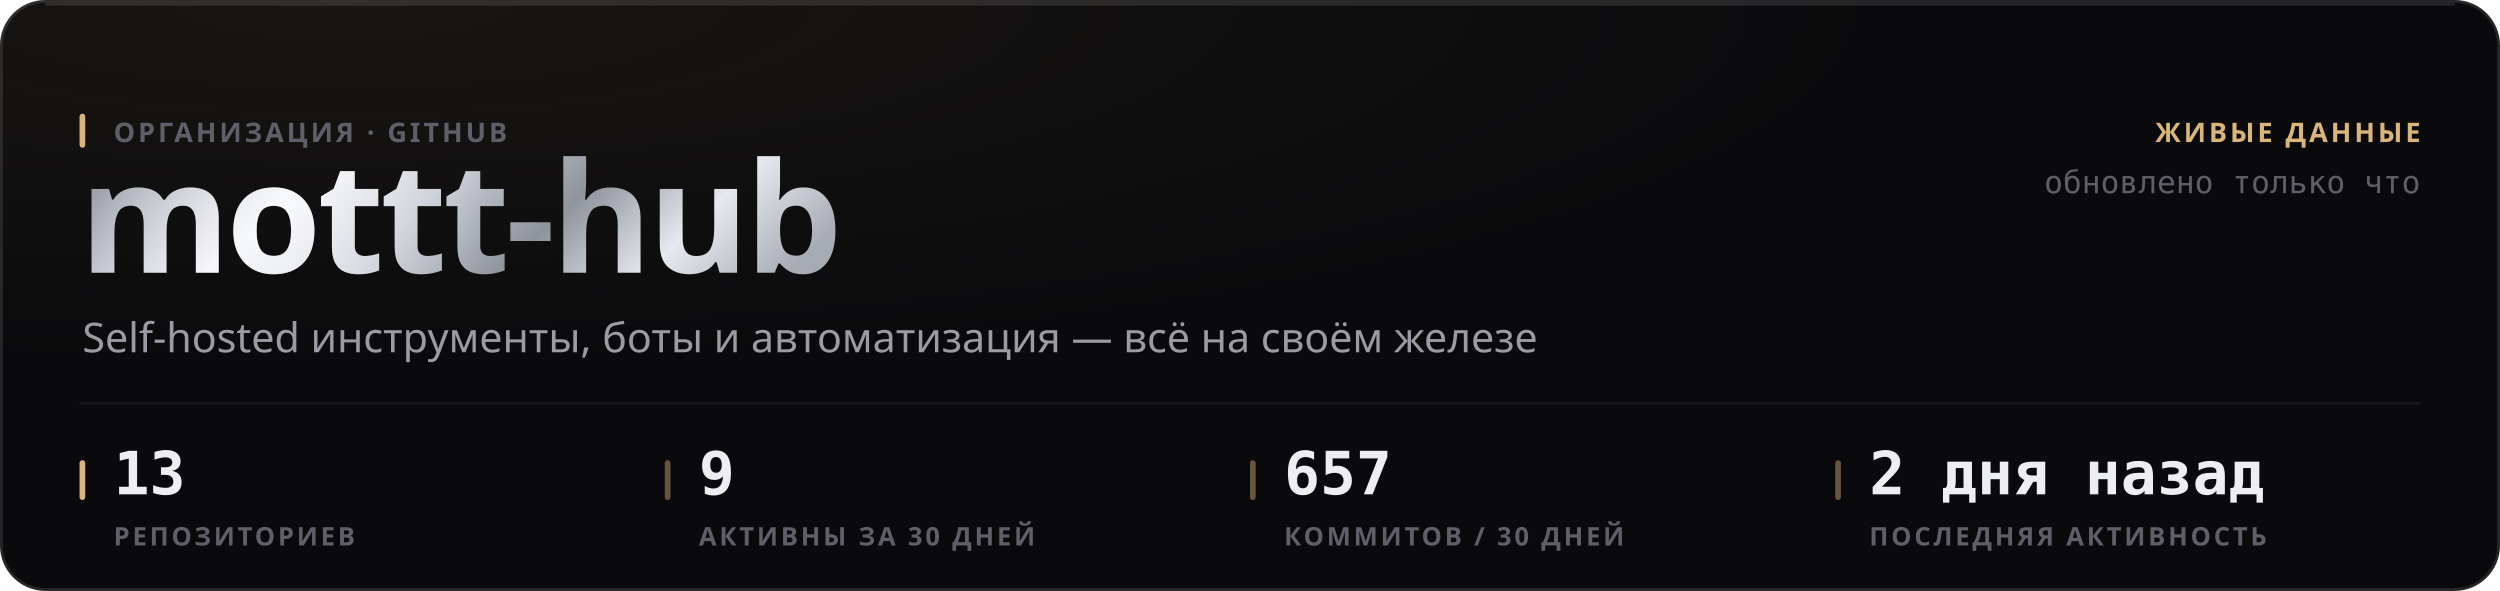
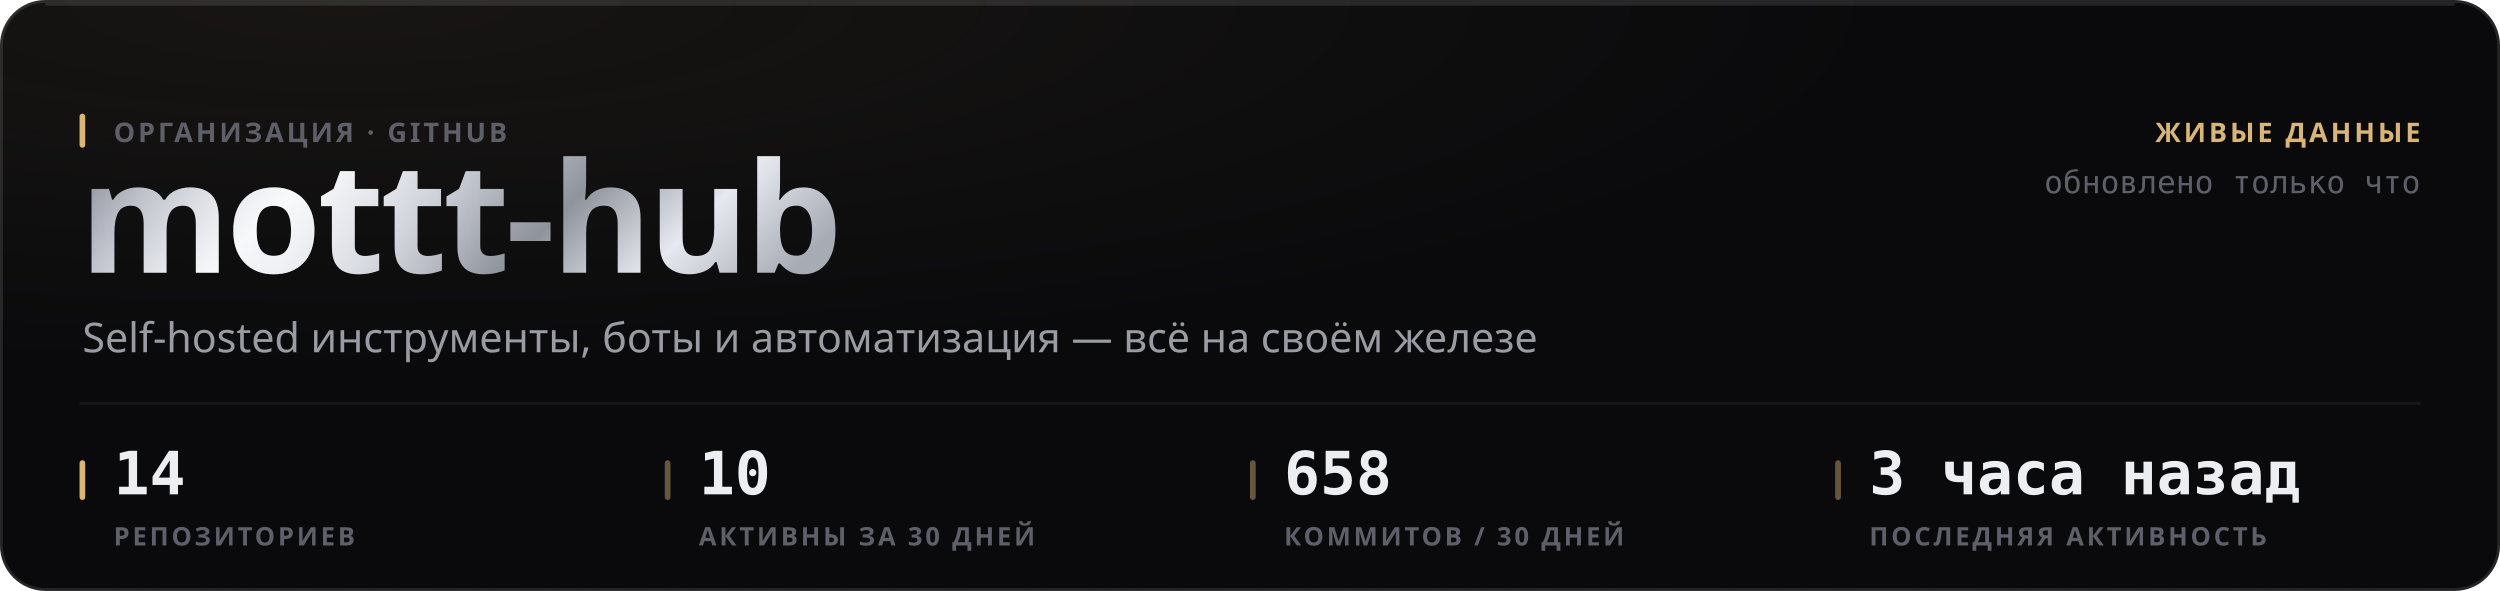
<svg xmlns="http://www.w3.org/2000/svg" width="880" height="208" viewBox="0 0 880 208" role="img">
  <style>
  text { font-family: -apple-system, BlinkMacSystemFont, 'Segoe UI', 'Noto Sans', Helvetica, Arial, sans-serif; }
  .mono { font-family: ui-monospace, 'SF Mono', 'Cascadia Mono', 'DejaVu Sans Mono', Menlo, Consolas, monospace; font-variant-numeric: tabular-nums; }
  .caps { letter-spacing: .1em; text-transform: uppercase; }

  @keyframes sheen  { from { transform: translateX(-120%); } to { transform: translateX(260%); } }
  @keyframes rise   { from { opacity: 0; transform: translateY(6px); } to { opacity: 1; transform: none; } }
  @keyframes slide  { from { opacity: 0; transform: translateX(-8px); } to { opacity: 1; transform: none; } }
  @keyframes grow   { from { transform: scaleY(0); } to { transform: scaleY(1); } }
  @keyframes widen  { from { transform: scaleX(0); } to { transform: scaleX(1); } }
  @keyframes draw   { from { stroke-dashoffset: 200; } to { stroke-dashoffset: 0; } }

  .sheen { animation: sheen 5.5s cubic-bezier(.45,0,.2,1) infinite; }
  .rise  { animation: rise .5s cubic-bezier(.16,1,.3,1) both; }
  .slide { animation: slide .42s cubic-bezier(.16,1,.3,1) both; }
  .bar   { transform-box: fill-box; transform-origin: 50% 100%;
           animation: grow .62s cubic-bezier(.16,1,.3,1) both; }
  .fill  { transform-box: fill-box; transform-origin: 0% 50%;
           animation: widen .8s cubic-bezier(.16,1,.3,1) both; }
  /* The hidden start state lives in the keyframes, never in the static rule.
     A renderer that ignores CSS animations then falls back to the FINISHED
     state — a drawn line, visible text — instead of an empty panel. */
  .spark { stroke-dasharray: 200;
           animation: draw 1.1s cubic-bezier(.16,1,.3,1) both; }

  @media (prefers-reduced-motion: reduce) {
    .sheen { animation: none; opacity: 0; }
    .rise, .slide, .bar, .fill, .spark { animation: none; opacity: 1; transform: none;
                                         stroke-dashoffset: 0; }
  }</style>
  <defs>
    <filter id="grain1" x="0" y="0" width="100%" height="100%">
      <feTurbulence type="fractalNoise" baseFrequency="0.82" numOctaves="3" stitchTiles="stitch" />
      <feColorMatrix type="saturate" values="0" />
    </filter>
    <radialGradient id="wash2" cx="14%" cy="0%" r="62%">
      <stop offset="0%" stop-color="#d9b57a" stop-opacity="0.07" />
      <stop offset="100%" stop-color="#d9b57a" stop-opacity="0" />
    </radialGradient>
    <linearGradient id="metal3" x1="0" y1="0" x2="1" y2="0.25">
      <stop offset="0%" stop-color="#6e7078" />
      <stop offset="16.667%" stop-color="#b4b8c2" />
      <stop offset="33.333%" stop-color="#f2f4f8" />
      <stop offset="50%" stop-color="#c7cbd4" />
      <stop offset="66.667%" stop-color="#8f939c" />
      <stop offset="83.333%" stop-color="#e6e9ef" />
      <stop offset="100%" stop-color="#a7abb4" />
    </linearGradient>
    <linearGradient id="sheengrad5" x1="0" y1="0" x2="1" y2="0">
      <stop offset="0%" stop-color="#ffffff" stop-opacity="0" />
      <stop offset="50%" stop-color="#ffffff" stop-opacity="0.5" />
      <stop offset="100%" stop-color="#ffffff" stop-opacity="0" />
    </linearGradient>
    <clipPath id="wordclip4">
      <text x="28" y="96" font-size="54" font-weight="800" letter-spacing="-0.025em" font-family="-apple-system, BlinkMacSystemFont, 'Segoe UI', Helvetica, Arial, sans-serif">mottt-hub</text>
    </clipPath>
  </defs>
  <rect width="880" height="208" rx="16" fill="#0a0a0c" />
  <rect width="880" height="208" rx="16" fill="url(#wash2)" />
  <rect width="880" height="208" rx="16" filter="url(#grain1)" opacity="0.05" style="mix-blend-mode:overlay" />
  <rect x=".5" y=".5" width="879" height="207" rx="15.5" fill="none" stroke="rgba(255,255,255,0.11)" />
  <path d="M16 1.5 H864" stroke="rgba(255,255,255,0.112)" stroke-width="1" fill="none" />
  <g clip-path="url(#wordclip4)">
    <rect x="28" y="42" width="287.116" height="70.2" fill="url(#metal3)" />
    <rect class="sheen" x="28" y="42" width="143.558" height="70.2" fill="url(#sheengrad5)" />
  </g>
  <rect x="28" y="40" width="2" height="12" rx="1" fill="#d9b57a" />
  <text x="40" y="50" font-size="9.5" font-weight="600" fill="#5e5f68" letter-spacing="0.11em">ОРГАНИЗАЦИЯ · GITHUB</text>
  <text x="29" y="124" font-size="14.5" font-weight="400" fill="#9a9ba3">Self-hosted инструменты, боты и автоматизация — всё на своём железе</text>
  <text x="852" y="50" font-size="9.5" font-weight="600" fill="#d9b57a" text-anchor="end" letter-spacing="0.11em">ЖИВЫЕ ДАННЫЕ</text>
  <text x="852" y="68" font-size="11" font-weight="400" fill="#5e5f68" text-anchor="end" class="mono">обновлено только что</text>
  <path d="M28 142 H852" stroke="rgba(255,255,255,0.06)" stroke-width="1" />
  <rect x="28" y="162" width="2" height="14" rx="1" fill="#d9b57a" />
-   <text x="40" y="174" font-size="21" font-weight="700" fill="#edeef2" class="mono rise" opacity="1">13</text>
+   <text x="40" y="174" font-size="21" font-weight="700" fill="#edeef2" class="mono rise" opacity="1">14</text>
  <text x="40" y="192" font-size="9" font-weight="600" fill="#5e5f68" letter-spacing="0.11em">РЕПОЗИТОРИЕВ</text>
  <rect x="234" y="162" width="2" height="14" rx="1" fill="rgba(217,181,122,0.45)" />
-   <text x="246" y="174" font-size="21" font-weight="700" fill="#edeef2" class="mono rise" opacity="1">9</text>
+   <text x="246" y="174" font-size="21" font-weight="700" fill="#edeef2" class="mono rise" opacity="1">10</text>
  <text x="246" y="192" font-size="9" font-weight="600" fill="#5e5f68" letter-spacing="0.11em">АКТИВНЫ ЗА 30 ДНЕЙ</text>
  <rect x="440" y="162" width="2" height="14" rx="1" fill="rgba(217,181,122,0.45)" />
-   <text x="452" y="174" font-size="21" font-weight="700" fill="#edeef2" class="mono rise" opacity="1">657</text>
+   <text x="452" y="174" font-size="21" font-weight="700" fill="#edeef2" class="mono rise" opacity="1">658</text>
  <text x="452" y="192" font-size="9" font-weight="600" fill="#5e5f68" letter-spacing="0.11em">КОММИТОВ / 30 ДНЕЙ</text>
  <rect x="646" y="162" width="2" height="14" rx="1" fill="rgba(217,181,122,0.45)" />
-   <text x="658" y="174" font-size="21" font-weight="700" fill="#edeef2" class="mono rise" opacity="1">2 дня назад</text>
+   <text x="658" y="174" font-size="21" font-weight="700" fill="#edeef2" class="mono rise" opacity="1">3 часа назад</text>
  <text x="658" y="192" font-size="9" font-weight="600" fill="#5e5f68" letter-spacing="0.11em">ПОСЛЕДНЯЯ АКТИВНОСТЬ</text>
</svg>
